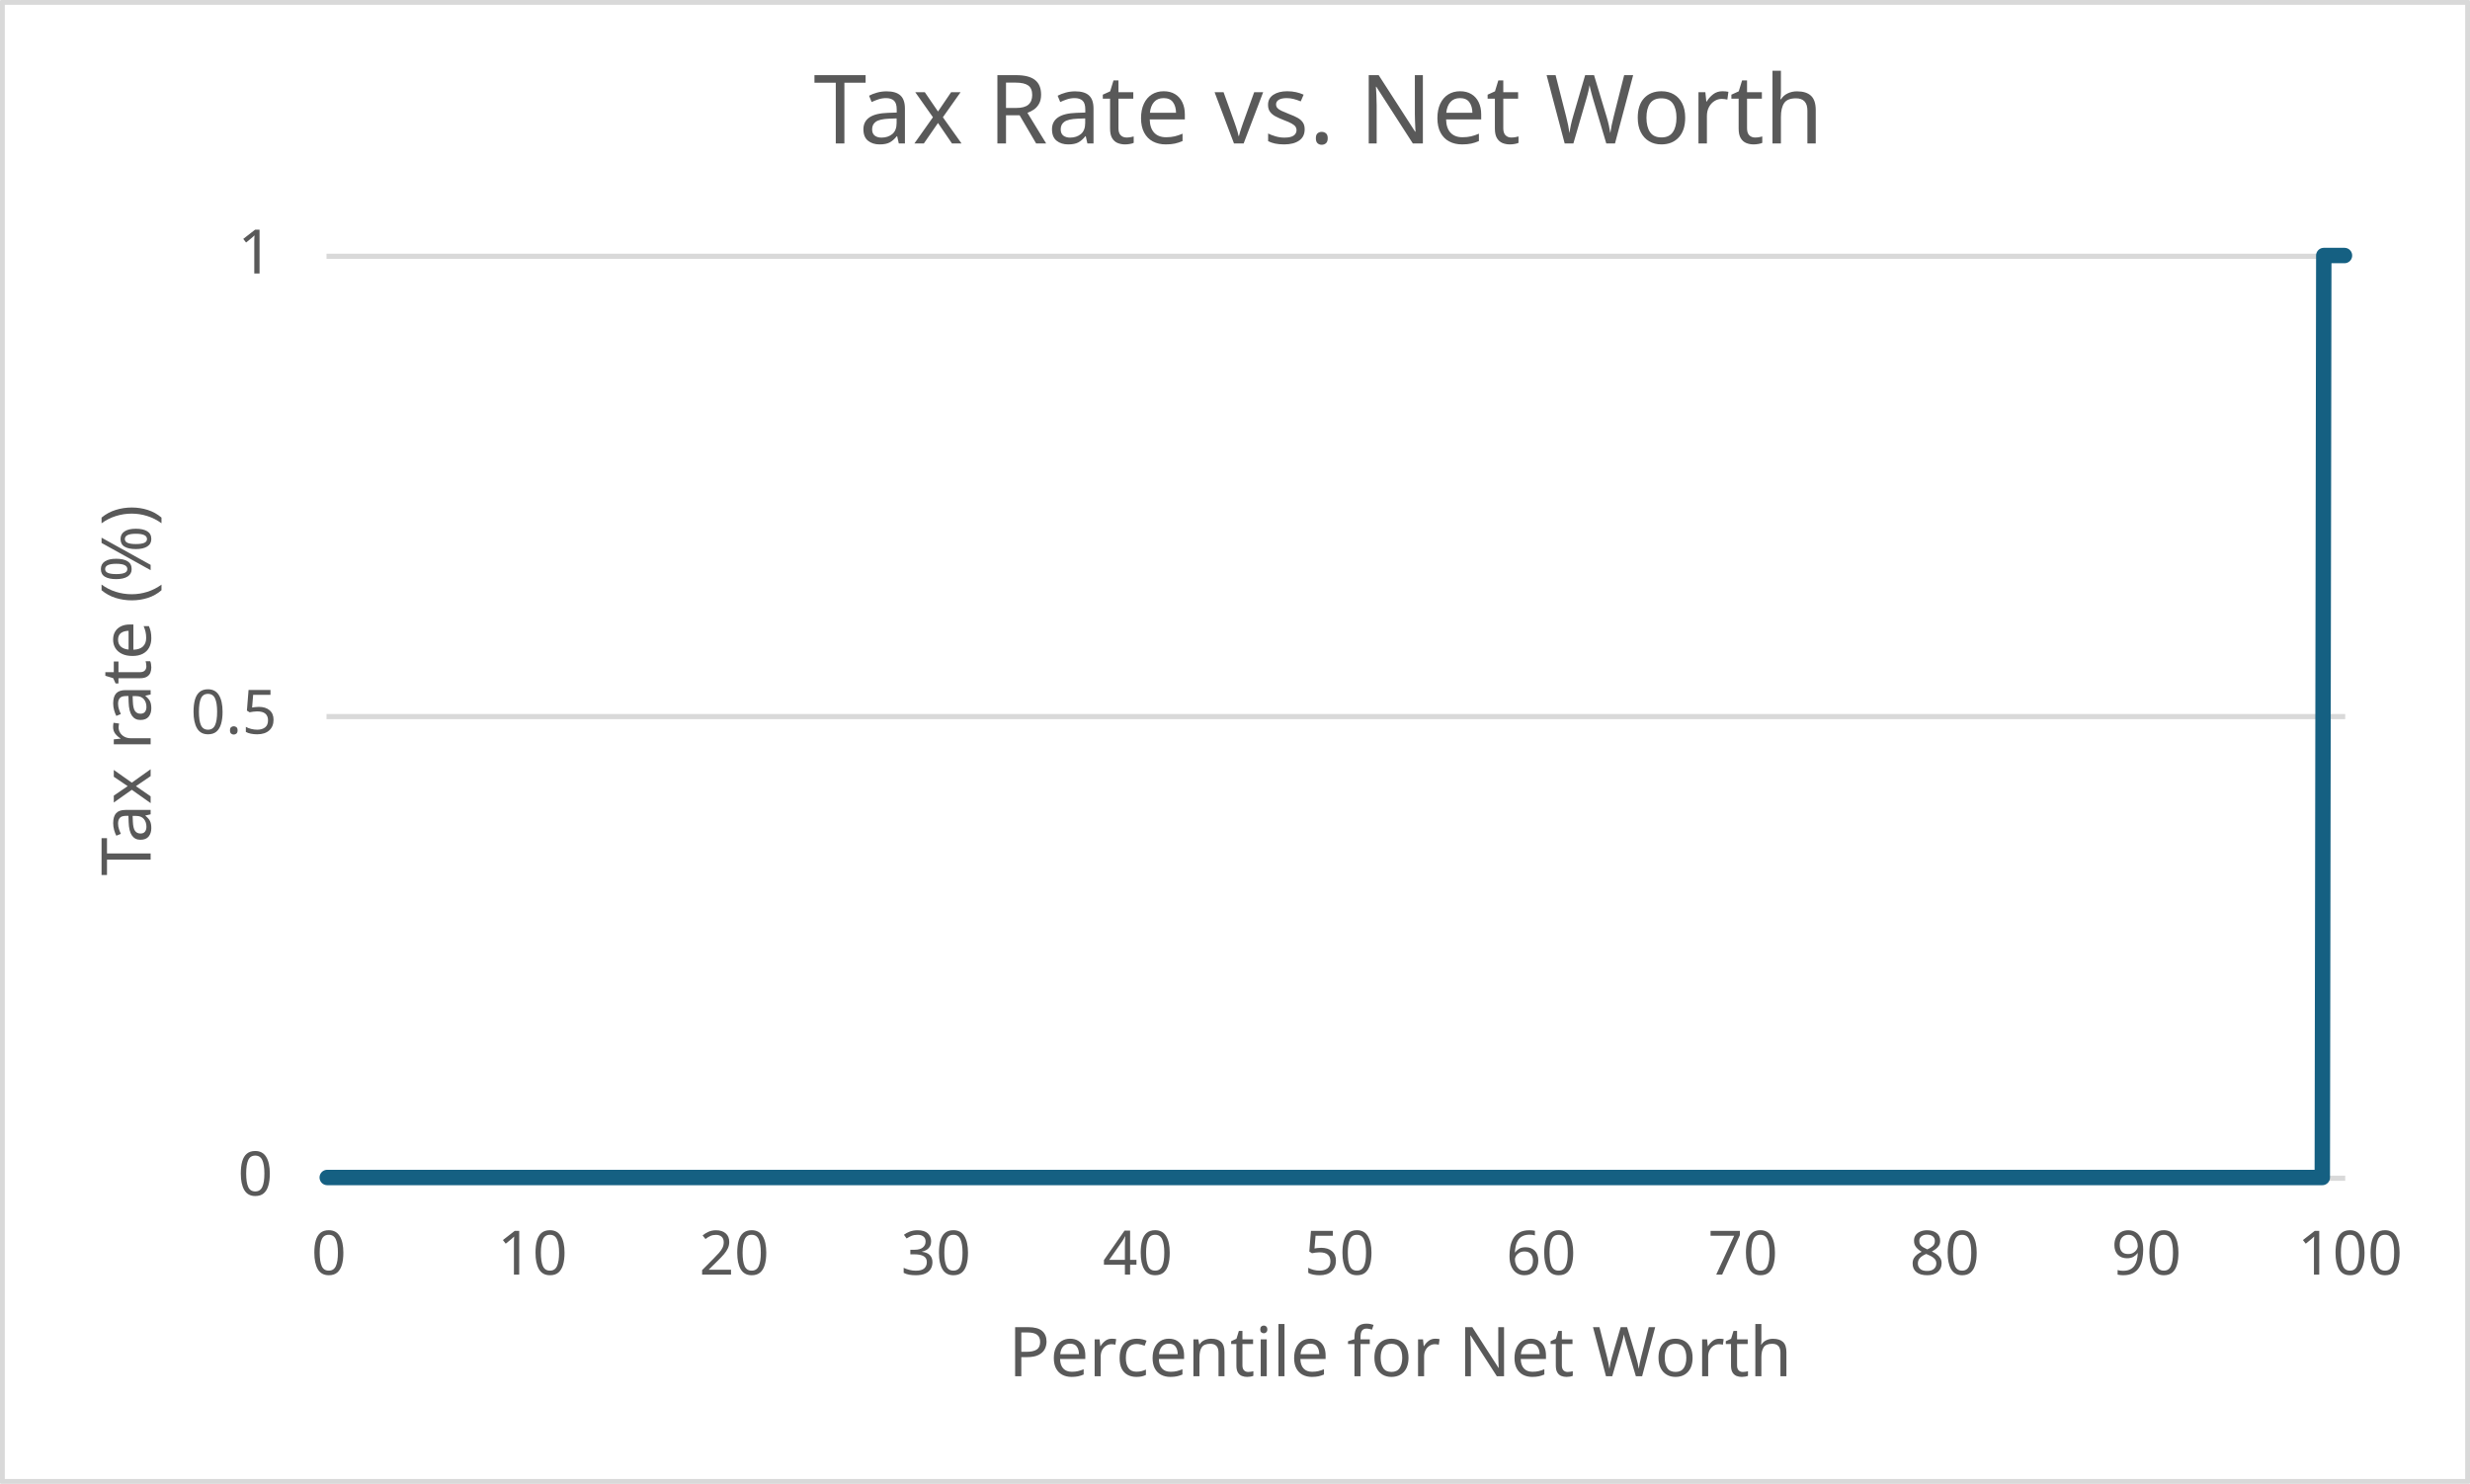
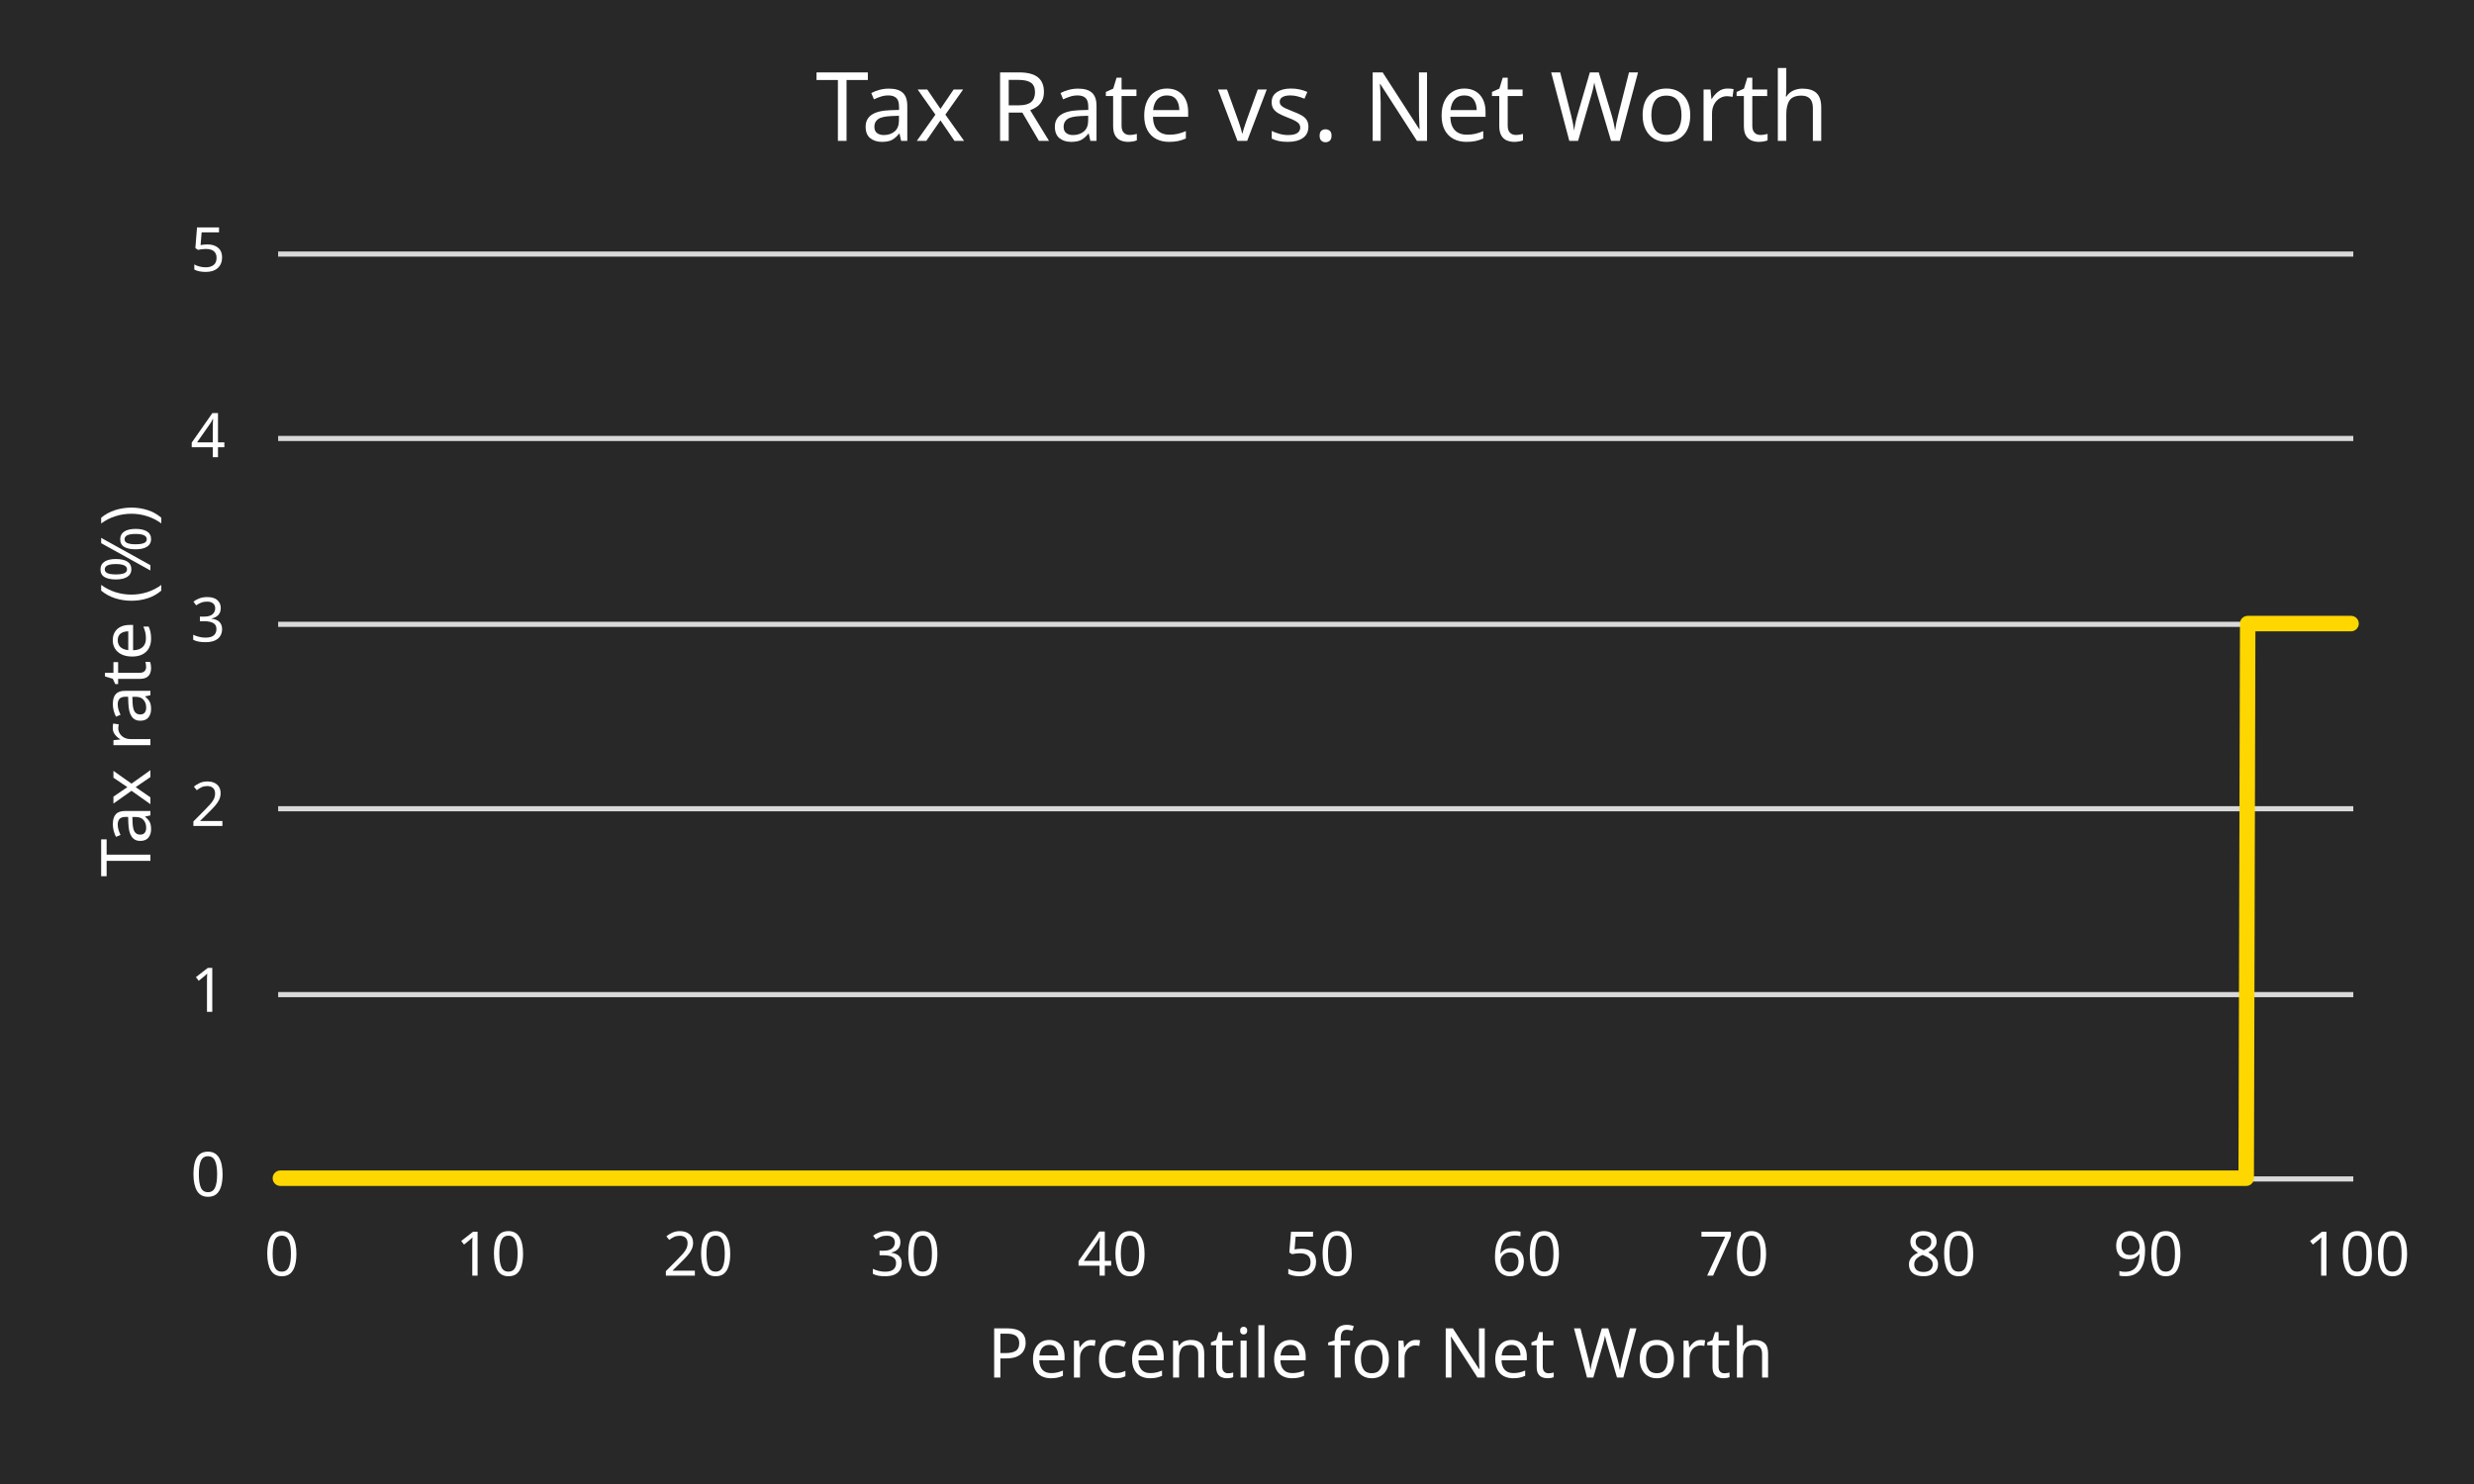
- <svg xmlns="http://www.w3.org/2000/svg" width="1653" height="993" xml:space="preserve" overflow="hidden">
+ <svg xmlns="http://www.w3.org/2000/svg" width="1650" height="990" xml:space="preserve" overflow="hidden">
  <defs>
    <clipPath id="clip0">
-       <rect x="3009" y="743" width="1653" height="993" />
+       <rect x="617" y="174" width="1650" height="990" />
    </clipPath>
  </defs>
-   <g clip-path="url(#clip0)" transform="translate(-3009 -743)">
-     <rect x="3010" y="744" width="1650" height="990" fill="#FFFFFF" />
+   <g clip-path="url(#clip0)" transform="translate(-617 -174)">
+     <rect x="617" y="174" width="1650" height="990" fill="#282828" />
    <g>
-       <path d="M3227.5 1222.54 4578.5 1222.54M3227.5 914.5 4578.5 914.5" stroke="#D9D9D9" stroke-width="3.438" stroke-linejoin="round" stroke-miterlimit="10" fill="none" />
+       <path d="M802.5 837.528 2186.5 837.528M802.5 713.524 2186.5 713.524M802.5 590.52 2186.5 590.52M802.5 466.516 2186.5 466.516M802.5 343.5 2186.5 343.5" stroke="#D9D9D9" stroke-width="3.438" stroke-linejoin="round" stroke-miterlimit="10" fill="none" />
    </g>
    <g>
-       <path d="M3227.5 1531.5 4578.5 1531.5" stroke="#D9D9D9" stroke-width="3.438" stroke-linejoin="round" stroke-miterlimit="10" fill="none" fill-rule="evenodd" />
+       <path d="M802.5 960.5 2186.5 960.5" stroke="#D9D9D9" stroke-width="3.438" stroke-linejoin="round" stroke-miterlimit="10" fill="none" fill-rule="evenodd" />
    </g>
    <g>
-       <path d="M3228 1531 3229.11 1531 3230.11 1531 3232.11 1531 3233.11 1531 3234.11 1531 3236.11 1531 3237.11 1531 3238.11 1531 3240.11 1531 3241.11 1531 3243.11 1531 3244.11 1531 3245.11 1531 3247.11 1531 3248.11 1531 3249.11 1531 3251.11 1531 3252.11 1531 3253.11 1531 3255.11 1531 3256.11 1531 3257.11 1531 3259.11 1531 3260.11 1531 3261.11 1531 3263.11 1531 3264.11 1531 3265.11 1531 3267.11 1531 3268.11 1531 3270.11 1531 3271.11 1531 3272.11 1531 3274.11 1531 3275.11 1531 3276.11 1531 3278.11 1531 3279.11 1531 3280.11 1531 3282.11 1531 3283.11 1531 3284.11 1531 3286.11 1531 3287.11 1531 3288.11 1531 3290.11 1531 3291.11 1531 3292.11 1531 3294.11 1531 3295.11 1531 3297.11 1531 3298.11 1531 3299.11 1531 3301.11 1531 3302.11 1531 3303.11 1531 3305.11 1531 3306.11 1531 3307.11 1531 3309.11 1531 3310.11 1531 3311.11 1531 3313.11 1531 3314.11 1531 3315.11 1531 3317.11 1531 3318.11 1531 3319.11 1531 3321.11 1531 3322.11 1531 3324.11 1531 3325.11 1531 3326.11 1531 3328.11 1531 3329.11 1531 3330.11 1531 3332.11 1531 3333.11 1531 3334.11 1531 3336.11 1531 3337.11 1531 3338.11 1531 3340.11 1531 3341.11 1531 3342.11 1531 3344.11 1531 3345.11 1531 3346.11 1531 3348.11 1531 3349.11 1531 3351.11 1531 3352.11 1531 3353.11 1531 3355.11 1531 3356.11 1531 3357.11 1531 3359.11 1531 3360.11 1531 3361.11 1531 3363.11 1531 3364.11 1531 3365.11 1531 3367.11 1531 3368.11 1531 3369.11 1531 3371.11 1531 3372.11 1531 3373.11 1531 3375.11 1531 3376.11 1531 3378.11 1531 3379.11 1531 3380.11 1531 3382.11 1531 3383.11 1531 3384.11 1531 3386.11 1531 3387.11 1531 3388.11 1531 3390.11 1531 3391.11 1531 3392.11 1531 3394.11 1531 3395.11 1531 3396.11 1531 3398.11 1531 3399.11 1531 3400.11 1531 3402.11 1531 3403.11 1531 3405.11 1531 3406.11 1531 3407.11 1531 3409.11 1531 3410.11 1531 3411.11 1531 3413.11 1531 3414.11 1531 3415.11 1531 3417.11 1531 3418.11 1531 3419.11 1531 3421.11 1531 3422.11 1531 3423.11 1531 3425.11 1531 3426.11 1531 3427.11 1531 3429.11 1531 3430.11 1531 3432.11 1531 3433.11 1531 3434.11 1531 3436.11 1531 3437.11 1531 3438.11 1531 3440.11 1531 3441.11 1531 3442.11 1531 3444.11 1531 3445.11 1531 3446.11 1531 3448.11 1531 3449.11 1531 3450.11 1531 3452.11 1531 3453.11 1531 3454.11 1531 3456.11 1531 3457.11 1531 3459.11 1531 3460.11 1531 3461.11 1531 3463.11 1531 3464.11 1531 3465.11 1531 3467.11 1531 3468.11 1531 3469.11 1531 3471.11 1531 3472.11 1531 3473.11 1531 3475.11 1531 3476.11 1531 3477.11 1531 3479.11 1531 3480.11 1531 3481.11 1531 3483.11 1531 3484.11 1531 3486.11 1531 3487.11 1531 3488.11 1531 3490.11 1531 3491.11 1531 3492.11 1531 3494.11 1531 3495.11 1531 3496.11 1531 3498.11 1531 3499.11 1531 3500.11 1531 3502.11 1531 3503.11 1531 3504.11 1531 3506.12 1531 3507.12 1531 3509.12 1531 3510.12 1531 3511.12 1531 3513.12 1531 3514.12 1531 3515.12 1531 3517.12 1531 3518.12 1531 3519.12 1531 3521.12 1531 3522.12 1531 3523.12 1531 3525.12 1531 3526.12 1531 3527.12 1531 3529.12 1531 3530.12 1531 3531.12 1531 3533.12 1531 3534.12 1531 3536.12 1531 3537.12 1531 3538.12 1531 3540.12 1531 3541.12 1531 3542.12 1531 3544.12 1531 3545.12 1531 3546.12 1531 3548.12 1531 3549.12 1531 3550.12 1531 3552.12 1531 3553.12 1531 3554.12 1531 3556.12 1531 3557.12 1531 3558.12 1531 3560.12 1531 3561.12 1531 3563.12 1531 3564.12 1531 3565.12 1531 3567.12 1531 3568.12 1531 3569.12 1531 3571.12 1531 3572.12 1531 3573.12 1531 3575.12 1531 3576.12 1531 3577.12 1531 3579.12 1531 3580.12 1531 3581.12 1531 3583.12 1531 3584.12 1531 3585.12 1531 3587.12 1531 3588.12 1531 3590.12 1531 3591.12 1531 3592.12 1531 3594.12 1531 3595.12 1531 3596.12 1531 3598.12 1531 3599.12 1531 3600.12 1531 3602.12 1531 3603.12 1531 3604.12 1531 3606.12 1531 3607.12 1531 3608.12 1531 3610.12 1531 3611.12 1531 3612.12 1531 3614.12 1531 3615.12 1531 3617.12 1531 3618.12 1531 3619.12 1531 3621.12 1531 3622.12 1531 3623.12 1531 3625.12 1531 3626.12 1531 3627.12 1531 3629.12 1531 3630.12 1531 3631.12 1531 3633.12 1531 3634.12 1531 3635.12 1531 3637.12 1531 3638.12 1531 3639.12 1531 3641.12 1531 3642.12 1531 3644.12 1531 3645.12 1531 3646.12 1531 3648.12 1531 3649.12 1531 3650.12 1531 3652.12 1531 3653.12 1531 3654.12 1531 3656.12 1531 3657.12 1531 3658.12 1531 3660.12 1531 3661.12 1531 3662.12 1531 3664.12 1531 3665.12 1531 3666.12 1531 3668.12 1531 3669.12 1531 3671.12 1531 3672.12 1531 3673.12 1531 3675.12 1531 3676.12 1531 3677.12 1531 3679.12 1531 3680.12 1531 3681.12 1531 3683.12 1531 3684.12 1531 3685.12 1531 3687.12 1531 3688.12 1531 3689.12 1531 3691.12 1531 3692.12 1531 3693.12 1531 3695.12 1531 3696.12 1531 3698.12 1531 3699.12 1531 3700.12 1531 3702.12 1531 3703.12 1531 3704.12 1531 3706.12 1531 3707.12 1531 3708.12 1531 3710.12 1531 3711.12 1531 3712.12 1531 3714.12 1531 3715.12 1531 3716.12 1531 3718.12 1531 3719.12 1531 3720.12 1531 3722.12 1531 3723.12 1531 3725.12 1531 3726.12 1531 3727.12 1531 3729.12 1531 3730.12 1531 3731.12 1531 3733.12 1531 3734.12 1531 3735.12 1531 3737.12 1531 3738.12 1531 3739.12 1531 3741.12 1531 3742.12 1531 3743.12 1531 3745.12 1531 3746.12 1531 3747.12 1531 3749.12 1531 3750.12 1531 3752.12 1531 3753.12 1531 3754.12 1531 3756.12 1531 3757.12 1531 3758.12 1531 3760.12 1531 3761.12 1531 3762.12 1531 3764.12 1531 3765.12 1531 3766.12 1531 3768.12 1531 3769.12 1531 3770.12 1531 3772.12 1531 3773.12 1531 3774.12 1531 3776.12 1531 3777.12 1531 3779.12 1531 3780.12 1531 3781.12 1531 3783.12 1531 3784.12 1531 3785.12 1531 3787.12 1531 3788.12 1531 3789.12 1531 3791.12 1531 3792.12 1531 3793.12 1531 3795.12 1531 3796.12 1531 3797.12 1531 3799.12 1531 3800.12 1531 3801.12 1531 3803.12 1531 3804.12 1531 3806.12 1531 3807.12 1531 3808.12 1531 3810.12 1531 3811.12 1531 3812.12 1531 3814.13 1531 3815.13 1531 3816.13 1531 3818.13 1531 3819.13 1531 3820.13 1531 3822.13 1531 3823.13 1531 3824.13 1531 3826.13 1531 3827.13 1531 3828.13 1531 3830.13 1531 3831.13 1531 3833.13 1531 3834.13 1531 3835.13 1531 3837.13 1531 3838.13 1531 3839.13 1531 3841.13 1531 3842.13 1531 3843.13 1531 3845.13 1531 3846.13 1531 3847.13 1531 3849.13 1531 3850.13 1531 3851.13 1531 3853.13 1531 3854.13 1531 3855.13 1531 3857.13 1531 3858.13 1531 3860.13 1531 3861.13 1531 3862.13 1531 3864.13 1531 3865.13 1531 3866.13 1531 3868.13 1531 3869.13 1531 3870.13 1531 3872.13 1531 3873.13 1531 3874.13 1531 3876.13 1531 3877.13 1531 3878.13 1531 3880.13 1531 3881.13 1531 3882.13 1531 3884.13 1531 3885.13 1531 3887.13 1531 3888.13 1531 3889.13 1531 3891.13 1531 3892.13 1531 3893.13 1531 3895.13 1531 3896.13 1531 3897.13 1531 3899.13 1531 3900.13 1531 3901.13 1531 3903.13 1531 3904.13 1531 3905.13 1531 3907.13 1531 3908.13 1531 3909.13 1531 3911.13 1531 3912.13 1531 3914.13 1531 3915.13 1531 3916.13 1531 3918.13 1531 3919.13 1531 3920.13 1531 3922.13 1531 3923.13 1531 3924.13 1531 3926.13 1531 3927.13 1531 3928.13 1531 3930.13 1531 3931.13 1531 3932.13 1531 3934.13 1531 3935.13 1531 3936.13 1531 3938.13 1531 3939.13 1531 3941.13 1531 3942.13 1531 3943.13 1531 3945.13 1531 3946.13 1531 3947.13 1531 3949.13 1531 3950.13 1531 3951.13 1531 3953.13 1531 3954.13 1531 3955.13 1531 3957.13 1531 3958.13 1531 3959.13 1531 3961.13 1531 3962.13 1531 3963.13 1531 3965.13 1531 3966.13 1531 3968.13 1531 3969.13 1531 3970.13 1531 3972.13 1531 3973.13 1531 3974.13 1531 3976.13 1531 3977.13 1531 3978.13 1531 3980.13 1531 3981.13 1531 3982.13 1531 3984.13 1531 3985.13 1531 3986.13 1531 3988.13 1531 3989.13 1531 3990.13 1531 3992.13 1531 3993.13 1531 3995.13 1531 3996.13 1531 3997.13 1531 3999.13 1531 4000.13 1531 4001.13 1531 4003.13 1531 4004.13 1531 4005.13 1531 4007.13 1531 4008.13 1531 4009.13 1531 4011.13 1531 4012.13 1531 4013.13 1531 4015.13 1531 4016.13 1531 4017.13 1531 4019.13 1531 4020.13 1531 4022.13 1531 4023.13 1531 4024.13 1531 4026.13 1531 4027.13 1531 4028.13 1531 4030.13 1531 4031.13 1531 4032.13 1531 4034.13 1531 4035.13 1531 4036.13 1531 4038.13 1531 4039.13 1531 4040.13 1531 4042.13 1531 4043.13 1531 4044.13 1531 4046.13 1531 4047.13 1531 4049.13 1531 4050.13 1531 4051.13 1531 4053.13 1531 4054.13 1531 4055.13 1531 4057.13 1531 4058.13 1531 4059.13 1531 4061.13 1531 4062.13 1531 4063.13 1531 4065.13 1531 4066.13 1531 4067.13 1531 4069.13 1531 4070.13 1531 4071.13 1531 4073.13 1531 4074.13 1531 4076.13 1531 4077.13 1531 4078.13 1531 4080.13 1531 4081.13 1531 4082.13 1531 4084.13 1531 4085.13 1531 4086.13 1531 4088.13 1531 4089.13 1531 4090.13 1531 4092.13 1531 4093.13 1531 4094.13 1531 4096.13 1531 4097.13 1531 4098.13 1531 4100.13 1531 4101.13 1531 4103.13 1531 4104.13 1531 4105.13 1531 4107.13 1531 4108.13 1531 4109.13 1531 4111.13 1531 4112.13 1531 4113.13 1531 4115.14 1531 4116.14 1531 4117.14 1531 4119.14 1531 4120.14 1531 4121.14 1531 4123.14 1531 4124.14 1531 4125.14 1531 4127.14 1531 4128.14 1531 4130.14 1531 4131.14 1531 4132.14 1531 4134.14 1531 4135.14 1531 4136.14 1531 4138.14 1531 4139.14 1531 4140.14 1531 4142.14 1531 4143.14 1531 4144.14 1531 4146.14 1531 4147.14 1531 4148.14 1531 4150.14 1531 4151.14 1531 4152.14 1531 4154.14 1531 4155.14 1531 4157.14 1531 4158.14 1531 4159.14 1531 4161.14 1531 4162.14 1531 4163.14 1531 4165.14 1531 4166.14 1531 4167.14 1531 4169.14 1531 4170.14 1531 4171.14 1531 4173.14 1531 4174.14 1531 4175.14 1531 4177.14 1531 4178.14 1531 4179.14 1531 4181.14 1531 4182.14 1531 4184.14 1531 4185.14 1531 4186.14 1531 4188.14 1531 4189.14 1531 4190.14 1531 4192.14 1531 4193.14 1531 4194.14 1531 4196.14 1531 4197.14 1531 4198.14 1531 4200.14 1531 4201.14 1531 4202.14 1531 4204.14 1531 4205.14 1531 4206.14 1531 4208.14 1531 4209.14 1531 4211.14 1531 4212.14 1531 4213.14 1531 4215.14 1531 4216.14 1531 4217.14 1531 4219.14 1531 4220.14 1531 4221.14 1531 4223.14 1531 4224.14 1531 4225.14 1531 4227.14 1531 4228.14 1531 4229.14 1531 4231.14 1531 4232.14 1531 4233.14 1531 4235.14 1531 4236.14 1531 4238.14 1531 4239.14 1531 4240.14 1531 4242.14 1531 4243.14 1531 4244.14 1531 4246.14 1531 4247.14 1531 4248.14 1531 4250.14 1531 4251.14 1531 4252.14 1531 4254.14 1531 4255.14 1531 4256.14 1531 4258.14 1531 4259.14 1531 4260.14 1531 4262.14 1531 4263.14 1531 4265.14 1531 4266.14 1531 4267.14 1531 4269.14 1531 4270.14 1531 4271.14 1531 4273.14 1531 4274.14 1531 4275.14 1531 4277.14 1531 4278.14 1531 4279.14 1531 4281.14 1531 4282.14 1531 4283.14 1531 4285.14 1531 4286.14 1531 4287.14 1531 4289.14 1531 4290.14 1531 4292.14 1531 4293.14 1531 4294.14 1531 4296.14 1531 4297.14 1531 4298.14 1531 4300.14 1531 4301.14 1531 4302.14 1531 4304.14 1531 4305.14 1531 4306.14 1531 4308.14 1531 4309.14 1531 4310.14 1531 4312.14 1531 4313.14 1531 4314.14 1531 4316.14 1531 4317.14 1531 4319.14 1531 4320.14 1531 4321.14 1531 4323.14 1531 4324.14 1531 4325.14 1531 4327.14 1531 4328.14 1531 4329.14 1531 4331.14 1531 4332.14 1531 4333.14 1531 4335.14 1531 4336.14 1531 4337.14 1531 4339.14 1531 4340.14 1531 4341.14 1531 4343.14 1531 4344.14 1531 4346.14 1531 4347.14 1531 4348.14 1531 4350.14 1531 4351.14 1531 4352.14 1531 4354.14 1531 4355.14 1531 4356.14 1531 4358.14 1531 4359.14 1531 4360.14 1531 4362.14 1531 4363.14 1531 4364.14 1531 4366.14 1531 4367.14 1531 4368.14 1531 4370.14 1531 4371.14 1531 4373.14 1531 4374.14 1531 4375.14 1531 4377.14 1531 4378.14 1531 4379.14 1531 4381.14 1531 4382.14 1531 4383.14 1531 4385.14 1531 4386.14 1531 4387.14 1531 4389.14 1531 4390.14 1531 4391.14 1531 4393.14 1531 4394.14 1531 4395.14 1531 4397.14 1531 4398.14 1531 4400.14 1531 4401.14 1531 4402.14 1531 4404.14 1531 4405.14 1531 4406.14 1531 4408.14 1531 4409.14 1531 4410.14 1531 4412.14 1531 4413.15 1531 4414.15 1531 4416.15 1531 4417.15 1531 4418.15 1531 4420.15 1531 4421.15 1531 4422.15 1531 4424.15 1531 4425.15 1531 4427.15 1531 4428.15 1531 4429.15 1531 4431.15 1531 4432.15 1531 4433.15 1531 4435.15 1531 4436.15 1531 4437.15 1531 4439.15 1531 4440.15 1531 4441.15 1531 4443.15 1531 4444.15 1531 4445.15 1531 4447.15 1531 4448.15 1531 4449.15 1531 4451.15 1531 4452.15 1531 4454.15 1531 4455.15 1531 4456.15 1531 4458.15 1531 4459.15 1531 4460.15 1531 4462.15 1531 4463.15 1531 4464.15 1531 4466.15 1531 4467.15 1531 4468.15 1531 4470.15 1531 4471.15 1531 4472.15 1531 4474.15 1531 4475.15 1531 4476.15 1531 4478.15 1531 4479.15 1531 4481.15 1531 4482.15 1531 4483.15 1531 4485.15 1531 4486.15 1531 4487.15 1531 4489.15 1531 4490.15 1531 4491.15 1531 4493.15 1531 4494.15 1531 4495.15 1531 4497.15 1531 4498.15 1531 4499.15 1531 4501.15 1531 4502.15 1531 4503.15 1531 4505.15 1531 4506.15 1531 4508.15 1531 4509.15 1531 4510.15 1531 4512.15 1531 4513.15 1531 4514.15 1531 4516.15 1531 4517.15 1531 4518.15 1531 4520.15 1531 4521.15 1531 4522.15 1531 4524.15 1531 4525.15 1531 4526.15 1531 4528.15 1531 4529.15 1531 4530.15 1531 4532.15 1531 4533.15 1531 4535.15 1531 4536.15 1531 4537.15 1531 4539.15 1531 4540.15 1531 4541.15 1531 4543.15 1531 4544.15 1531 4545.15 1531 4547.15 1531 4548.15 1531 4549.15 1531 4551.15 1531 4552.15 1531 4553.15 1531 4555.15 1531 4556.15 1531 4557.15 1531 4559.15 1531 4560.15 1531 4562.15 1531 4563.15 1531 4564.15 914 4566.15 914 4567.15 914 4568.15 914 4570.15 914 4571.15 914 4572.15 914 4574.15 914 4575.15 914 4576.15 914 4578 914" stroke="#156082" stroke-width="10.312" stroke-linecap="round" stroke-linejoin="round" stroke-miterlimit="10" fill="none" />
+       <path d="M804 960 805.026 960 806.026 960 808.027 960 809.027 960 811.027 960 812.027 960 813.027 960 815.027 960 816.027 960 817.027 960 819.027 960 820.027 960 822.027 960 823.027 960 824.027 960 826.027 960 827.027 960 829.027 960 830.027 960 831.027 960 833.027 960 834.027 960 835.027 960 837.027 960 838.028 960 840.028 960 841.028 960 842.028 960 844.028 960 845.028 960 846.028 960 848.028 960 849.028 960 851.028 960 852.028 960 853.028 960 855.028 960 856.028 960 858.028 960 859.028 960 860.028 960 862.028 960 863.028 960 864.028 960 866.028 960 867.028 960 869.029 960 870.029 960 871.029 960 873.029 960 874.029 960 876.029 960 877.029 960 878.029 960 880.029 960 881.029 960 882.029 960 884.029 960 885.029 960 887.029 960 888.029 960 889.029 960 891.029 960 892.029 960 893.029 960 895.029 960 896.029 960 898.029 960 899.03 960 900.03 960 902.03 960 903.03 960 905.03 960 906.03 960 907.03 960 909.03 960 910.03 960 911.03 960 913.03 960 914.03 960 916.03 960 917.03 960 918.03 960 920.03 960 921.03 960 922.03 960 924.03 960 925.03 960 927.03 960 928.03 960 929.031 960 931.031 960 932.031 960 934.031 960 935.031 960 936.031 960 938.031 960 939.031 960 940.031 960 942.031 960 943.031 960 945.031 960 946.031 960 947.031 960 949.031 960 950.031 960 951.031 960 953.031 960 954.031 960 956.031 960 957.031 960 958.031 960 960.031 960 961.032 960 963.032 960 964.032 960 965.032 960 967.032 960 968.032 960 969.032 960 971.032 960 972.032 960 974.032 960 975.032 960 976.032 960 978.032 960 979.032 960 981.032 960 982.032 960 983.032 960 985.032 960 986.032 960 987.032 960 989.032 960 990.032 960 992.033 960 993.033 960 994.033 960 996.033 960 997.033 960 998.033 960 1000.03 960 1001.03 960 1003.03 960 1004.03 960 1005.03 960 1007.03 960 1008.03 960 1010.03 960 1011.03 960 1012.03 960 1014.03 960 1015.03 960 1016.03 960 1018.03 960 1019.03 960 1021.03 960 1022.03 960 1023.03 960 1025.03 960 1026.03 960 1027.03 960 1029.03 960 1030.03 960 1032.03 960 1033.03 960 1034.03 960 1036.03 960 1037.03 960 1039.03 960 1040.03 960 1041.03 960 1043.03 960 1044.03 960 1045.03 960 1047.03 960 1048.03 960 1050.03 960 1051.03 960 1052.03 960 1054.03 960 1055.03 960 1057.03 960 1058.03 960 1059.03 960 1061.03 960 1062.03 960 1063.03 960 1065.03 960 1066.04 960 1068.04 960 1069.04 960 1070.04 960 1072.04 960 1073.04 960 1074.04 960 1076.04 960 1077.04 960 1079.04 960 1080.04 960 1081.04 960 1083.04 960 1084.04 960 1086.04 960 1087.04 960 1088.04 960 1090.04 960 1091.04 960 1092.04 960 1094.04 960 1095.04 960 1097.04 960 1098.04 960 1099.04 960 1101.04 960 1102.04 960 1103.04 960 1105.04 960 1106.04 960 1108.04 960 1109.04 960 1110.04 960 1112.04 960 1113.04 960 1115.04 960 1116.04 960 1117.04 960 1119.04 960 1120.04 960 1121.04 960 1123.04 960 1124.04 960 1126.04 960 1127.04 960 1128.04 960 1130.04 960 1131.04 960 1132.04 960 1134.04 960 1135.04 960 1137.04 960 1138.04 960 1139.04 960 1141.04 960 1142.04 960 1144.04 960 1145.04 960 1146.04 960 1148.04 960 1149.04 960 1150.04 960 1152.04 960 1153.04 960 1155.04 960 1156.04 960 1157.04 960 1159.04 960 1160.04 960 1162.04 960 1163.04 960 1164.04 960 1166.04 960 1167.04 960 1168.04 960 1170.04 960 1171.04 960 1173.04 960 1174.04 960 1175.04 960 1177.04 960 1178.04 960 1179.04 960 1181.04 960 1182.04 960 1184.04 960 1185.04 960 1186.04 960 1188.04 960 1189.04 960 1191.04 960 1192.04 960 1193.04 960 1195.04 960 1196.04 960 1197.04 960 1199.04 960 1200.04 960 1202.04 960 1203.04 960 1204.04 960 1206.04 960 1207.04 960 1208.04 960 1210.04 960 1211.04 960 1213.04 960 1214.04 960 1215.04 960 1217.04 960 1218.04 960 1220.04 960 1221.04 960 1222.04 960 1224.04 960 1225.04 960 1226.04 960 1228.04 960 1229.04 960 1231.04 960 1232.04 960 1233.04 960 1235.04 960 1236.04 960 1237.04 960 1239.04 960 1240.04 960 1242.04 960 1243.04 960 1244.04 960 1246.04 960 1247.04 960 1249.04 960 1250.04 960 1251.04 960 1253.04 960 1254.04 960 1255.04 960 1257.04 960 1258.04 960 1260.04 960 1261.04 960 1262.04 960 1264.04 960 1265.04 960 1267.04 960 1268.04 960 1269.04 960 1271.04 960 1272.04 960 1273.04 960 1275.04 960 1276.04 960 1278.04 960 1279.04 960 1280.04 960 1282.04 960 1283.04 960 1284.04 960 1286.04 960 1287.04 960 1289.04 960 1290.04 960 1291.04 960 1293.04 960 1294.04 960 1296.04 960 1297.04 960 1298.04 960 1300.04 960 1301.04 960 1302.04 960 1304.04 960 1305.04 960 1307.04 960 1308.04 960 1309.04 960 1311.04 960 1312.04 960 1313.04 960 1315.04 960 1316.04 960 1318.04 960 1319.04 960 1320.04 960 1322.04 960 1323.04 960 1325.04 960 1326.04 960 1327.04 960 1329.04 960 1330.04 960 1331.04 960 1333.04 960 1334.04 960 1336.04 960 1337.04 960 1338.04 960 1340.04 960 1341.04 960 1343.04 960 1344.04 960 1345.04 960 1347.04 960 1348.04 960 1349.04 960 1351.04 960 1352.04 960 1354.04 960 1355.04 960 1356.04 960 1358.04 960 1359.04 960 1360.04 960 1362.04 960 1363.04 960 1365.04 960 1366.04 960 1367.04 960 1369.04 960 1370.04 960 1372.05 960 1373.05 960 1374.05 960 1376.05 960 1377.05 960 1378.05 960 1380.05 960 1381.05 960 1383.05 960 1384.05 960 1385.05 960 1387.05 960 1388.05 960 1389.05 960 1391.05 960 1392.05 960 1394.05 960 1395.05 960 1396.05 960 1398.05 960 1399.05 960 1401.05 960 1402.05 960 1403.05 960 1405.05 960 1406.05 960 1407.05 960 1409.05 960 1410.05 960 1412.05 960 1413.05 960 1414.05 960 1416.05 960 1417.05 960 1418.05 960 1420.05 960 1421.05 960 1423.05 960 1424.05 960 1425.05 960 1427.05 960 1428.05 960 1430.05 960 1431.05 960 1432.05 960 1434.05 960 1435.05 960 1436.05 960 1438.05 960 1439.05 960 1441.05 960 1442.05 960 1443.05 960 1445.05 960 1446.05 960 1448.05 960 1449.05 960 1450.05 960 1452.05 960 1453.05 960 1454.05 960 1456.05 960 1457.05 960 1459.05 960 1460.05 960 1461.05 960 1463.05 960 1464.05 960 1465.05 960 1467.05 960 1468.05 960 1470.05 960 1471.05 960 1472.05 960 1474.05 960 1475.05 960 1477.05 960 1478.05 960 1479.05 960 1481.05 960 1482.05 960 1483.05 960 1485.05 960 1486.05 960 1488.05 960 1489.05 960 1490.05 960 1492.05 960 1493.05 960 1494.05 960 1496.05 960 1497.05 960 1499.05 960 1500.05 960 1501.05 960 1503.05 960 1504.05 960 1506.05 960 1507.05 960 1508.05 960 1510.05 960 1511.05 960 1512.05 960 1514.05 960 1515.05 960 1517.05 960 1518.05 960 1519.05 960 1521.05 960 1522.05 960 1523.05 960 1525.05 960 1526.05 960 1528.05 960 1529.05 960 1530.05 960 1532.05 960 1533.05 960 1535.05 960 1536.05 960 1537.05 960 1539.05 960 1540.05 960 1541.05 960 1543.05 960 1544.05 960 1546.05 960 1547.05 960 1548.05 960 1550.05 960 1551.05 960 1553.05 960 1554.05 960 1555.05 960 1557.05 960 1558.05 960 1559.05 960 1561.05 960 1562.05 960 1564.05 960 1565.05 960 1566.05 960 1568.05 960 1569.05 960 1570.05 960 1572.05 960 1573.05 960 1575.05 960 1576.05 960 1577.05 960 1579.05 960 1580.05 960 1582.05 960 1583.05 960 1584.05 960 1586.05 960 1587.05 960 1588.05 960 1590.05 960 1591.05 960 1593.05 960 1594.05 960 1595.05 960 1597.05 960 1598.05 960 1599.05 960 1601.05 960 1602.05 960 1604.05 960 1605.05 960 1606.05 960 1608.05 960 1609.05 960 1611.05 960 1612.05 960 1613.05 960 1615.05 960 1616.05 960 1617.05 960 1619.05 960 1620.05 960 1622.05 960 1623.05 960 1624.05 960 1626.05 960 1627.05 960 1629.05 960 1630.05 960 1631.05 960 1633.05 960 1634.05 960 1635.05 960 1637.05 960 1638.05 960 1640.05 960 1641.05 960 1642.05 960 1644.05 960 1645.05 960 1646.05 960 1648.05 960 1649.05 960 1651.05 960 1652.05 960 1653.05 960 1655.05 960 1656.05 960 1658.05 960 1659.05 960 1660.05 960 1662.05 960 1663.05 960 1664.05 960 1666.05 960 1667.05 960 1669.05 960 1670.05 960 1671.05 960 1673.05 960 1674.05 960 1675.05 960 1677.06 960 1678.06 960 1680.06 960 1681.06 960 1682.06 960 1684.06 960 1685.06 960 1687.06 960 1688.06 960 1689.06 960 1691.06 960 1692.06 960 1693.06 960 1695.06 960 1696.06 960 1698.06 960 1699.06 960 1700.06 960 1702.06 960 1703.06 960 1704.06 960 1706.06 960 1707.06 960 1709.06 960 1710.06 960 1711.06 960 1713.06 960 1714.06 960 1716.06 960 1717.06 960 1718.06 960 1720.06 960 1721.06 960 1722.06 960 1724.06 960 1725.06 960 1727.06 960 1728.06 960 1729.06 960 1731.06 960 1732.06 960 1734.06 960 1735.06 960 1736.06 960 1738.06 960 1739.06 960 1740.06 960 1742.06 960 1743.06 960 1745.06 960 1746.06 960 1747.06 960 1749.06 960 1750.06 960 1751.06 960 1753.06 960 1754.06 960 1756.06 960 1757.06 960 1758.06 960 1760.06 960 1761.06 960 1763.06 960 1764.06 960 1765.06 960 1767.06 960 1768.06 960 1769.06 960 1771.06 960 1772.06 960 1774.06 960 1775.06 960 1776.06 960 1778.06 960 1779.06 960 1780.06 960 1782.06 960 1783.06 960 1785.06 960 1786.06 960 1787.06 960 1789.06 960 1790.06 960 1792.06 960 1793.06 960 1794.06 960 1796.06 960 1797.06 960 1798.06 960 1800.06 960 1801.06 960 1803.06 960 1804.06 960 1805.06 960 1807.06 960 1808.06 960 1809.06 960 1811.06 960 1812.06 960 1814.06 960 1815.06 960 1816.06 960 1818.06 960 1819.06 960 1821.06 960 1822.06 960 1823.06 960 1825.06 960 1826.06 960 1827.06 960 1829.06 960 1830.06 960 1832.06 960 1833.06 960 1834.06 960 1836.06 960 1837.06 960 1839.06 960 1840.06 960 1841.06 960 1843.06 960 1844.06 960 1845.06 960 1847.06 960 1848.06 960 1850.06 960 1851.06 960 1852.06 960 1854.06 960 1855.06 960 1856.06 960 1858.06 960 1859.06 960 1861.06 960 1862.06 960 1863.06 960 1865.06 960 1866.06 960 1868.06 960 1869.06 960 1870.06 960 1872.06 960 1873.06 960 1874.06 960 1876.06 960 1877.06 960 1879.06 960 1880.06 960 1881.06 960 1883.06 960 1884.06 960 1885.06 960 1887.06 960 1888.06 960 1890.06 960 1891.06 960 1892.06 960 1894.06 960 1895.06 960 1897.06 960 1898.06 960 1899.06 960 1901.06 960 1902.06 960 1903.06 960 1905.06 960 1906.06 960 1908.06 960 1909.06 960 1910.06 960 1912.06 960 1913.06 960 1915.06 960 1916.06 960 1917.06 960 1919.06 960 1920.06 960 1921.06 960 1923.06 960 1924.06 960 1926.06 960 1927.06 960 1928.06 960 1930.06 960 1931.06 960 1932.06 960 1934.06 960 1935.06 960 1937.06 960 1938.06 960 1939.06 960 1941.06 960 1942.06 960 1944.06 960 1945.06 960 1946.06 960 1948.06 960 1949.06 960 1950.06 960 1952.06 960 1953.06 960 1955.06 960 1956.06 960 1957.06 960 1959.06 960 1960.06 960 1961.06 960 1963.06 960 1964.06 960 1966.06 960 1967.06 960 1968.06 960 1970.06 960 1971.06 960 1973.06 960 1974.06 960 1975.06 960 1977.06 960 1978.06 960 1979.06 960 1981.06 960 1982.06 960 1984.07 960 1985.07 960 1986.07 960 1988.07 960 1989.07 960 1990.07 960 1992.07 960 1993.07 960 1995.07 960 1996.07 960 1997.07 960 1999.07 960 2000.07 960 2002.07 960 2003.07 960 2004.07 960 2006.07 960 2007.07 960 2008.07 960 2010.07 960 2011.07 960 2013.07 960 2014.07 960 2015.07 960 2017.07 960 2018.07 960 2020.07 960 2021.07 960 2022.07 960 2024.07 960 2025.07 960 2026.07 960 2028.07 960 2029.07 960 2031.07 960 2032.07 960 2033.07 960 2035.07 960 2036.07 960 2037.07 960 2039.07 960 2040.07 960 2042.07 960 2043.07 960 2044.07 960 2046.07 960 2047.07 960 2049.07 960 2050.07 960 2051.07 960 2053.07 960 2054.07 960 2055.07 960 2057.07 960 2058.07 960 2060.07 960 2061.07 960 2062.07 960 2064.07 960 2065.07 960 2066.07 960 2068.07 960 2069.07 960 2071.07 960 2072.07 960 2073.07 960 2075.07 960 2076.07 960 2078.07 960 2079.07 960 2080.07 960 2082.07 960 2083.07 960 2084.07 960 2086.07 960 2087.07 960 2089.07 960 2090.07 960 2091.07 960 2093.07 960 2094.07 960 2095.07 960 2097.07 960 2098.07 960 2100.07 960 2101.07 960 2102.07 960 2104.07 960 2105.07 960 2107.07 960 2108.07 960 2109.07 960 2111.07 960 2112.07 960 2113.07 960 2115.07 960 2116.07 590 2118.07 590 2119.07 590 2120.07 590 2122.07 590 2123.07 590 2125.07 590 2126.07 590 2127.07 590 2129.07 590 2130.07 590 2131.07 590 2133.07 590 2134.07 590 2136.07 590 2137.07 590 2138.07 590 2140.07 590 2141.07 590 2142.07 590 2144.07 590 2145.07 590 2147.07 590 2148.07 590 2149.07 590 2151.07 590 2152.07 590 2154.07 590 2155.07 590 2156.07 590 2158.07 590 2159.07 590 2160.07 590 2162.07 590 2163.07 590 2165.07 590 2166.07 590 2167.07 590 2169.07 590 2170.07 590 2171.07 590 2173.07 590 2174.07 590 2176.07 590 2177.07 590 2178.07 590 2180.07 590 2181.07 590 2183.07 590 2184.07 590 2185 590" stroke="#FFD700" stroke-width="10.312" stroke-linecap="round" stroke-linejoin="round" stroke-miterlimit="10" fill="none" />
    </g>
    <g>
-       <text fill="#595959" font-family="Aptos Narrow,Aptos Narrow_MSFontService,sans-serif" font-weight="400" font-stretch="semi-condensed" font-size="41" transform="matrix(1 0 0 1 3168.14 1543)">0</text>
+       <text fill="#FFFFFF" font-family="Aptos Narrow,Aptos Narrow_MSFontService,sans-serif" font-weight="400" font-stretch="semi-condensed" font-size="41" transform="matrix(1 0 0 1 744.012 972)">0</text>
    </g>
    <g>
-       <text fill="#595959" font-family="Aptos Narrow,Aptos Narrow_MSFontService,sans-serif" font-weight="400" font-stretch="semi-condensed" font-size="41" transform="matrix(1 0 0 1 3136.51 1234)">0.5</text>
+       <text fill="#FFFFFF" font-family="Aptos Narrow,Aptos Narrow_MSFontService,sans-serif" font-weight="400" font-stretch="semi-condensed" font-size="41" transform="matrix(1 0 0 1 744.012 849)">1</text>
    </g>
    <g>
-       <text fill="#595959" font-family="Aptos Narrow,Aptos Narrow_MSFontService,sans-serif" font-weight="400" font-stretch="semi-condensed" font-size="41" transform="matrix(1 0 0 1 3168.14 926)">1</text>
+       <text fill="#FFFFFF" font-family="Aptos Narrow,Aptos Narrow_MSFontService,sans-serif" font-weight="400" font-stretch="semi-condensed" font-size="41" transform="matrix(1 0 0 1 744.012 725)">2</text>
    </g>
    <g>
-       <text fill="#595959" font-family="Aptos Narrow,Aptos Narrow_MSFontService,sans-serif" font-weight="400" font-stretch="semi-condensed" font-size="41" transform="matrix(1 0 0 1 3217.35 1596)">0</text>
+       <text fill="#FFFFFF" font-family="Aptos Narrow,Aptos Narrow_MSFontService,sans-serif" font-weight="400" font-stretch="semi-condensed" font-size="41" transform="matrix(1 0 0 1 744.012 602)">3</text>
    </g>
    <g>
-       <text fill="#595959" font-family="Aptos Narrow,Aptos Narrow_MSFontService,sans-serif" font-weight="400" font-stretch="semi-condensed" font-size="41" transform="matrix(1 0 0 1 3341.91 1596)">10</text>
+       <text fill="#FFFFFF" font-family="Aptos Narrow,Aptos Narrow_MSFontService,sans-serif" font-weight="400" font-stretch="semi-condensed" font-size="41" transform="matrix(1 0 0 1 744.012 479)">4</text>
    </g>
    <g>
-       <text fill="#595959" font-family="Aptos Narrow,Aptos Narrow_MSFontService,sans-serif" font-weight="400" font-stretch="semi-condensed" font-size="41" transform="matrix(1 0 0 1 3476.91 1596)">20</text>
+       <text fill="#FFFFFF" font-family="Aptos Narrow,Aptos Narrow_MSFontService,sans-serif" font-weight="400" font-stretch="semi-condensed" font-size="41" transform="matrix(1 0 0 1 744.012 355)">5</text>
    </g>
    <g>
-       <text fill="#595959" font-family="Aptos Narrow,Aptos Narrow_MSFontService,sans-serif" font-weight="400" font-stretch="semi-condensed" font-size="41" transform="matrix(1 0 0 1 3611.92 1596)">30</text>
+       <text fill="#FFFFFF" font-family="Aptos Narrow,Aptos Narrow_MSFontService,sans-serif" font-weight="400" font-stretch="semi-condensed" font-size="41" transform="matrix(1 0 0 1 793.237 1025)">0</text>
    </g>
    <g>
-       <text fill="#595959" font-family="Aptos Narrow,Aptos Narrow_MSFontService,sans-serif" font-weight="400" font-stretch="semi-condensed" font-size="41" transform="matrix(1 0 0 1 3746.93 1596)">40</text>
+       <text fill="#FFFFFF" font-family="Aptos Narrow,Aptos Narrow_MSFontService,sans-serif" font-weight="400" font-stretch="semi-condensed" font-size="41" transform="matrix(1 0 0 1 920.955 1025)">10</text>
    </g>
    <g>
-       <text fill="#595959" font-family="Aptos Narrow,Aptos Narrow_MSFontService,sans-serif" font-weight="400" font-stretch="semi-condensed" font-size="41" transform="matrix(1 0 0 1 3881.94 1596)">50</text>
+       <text fill="#FFFFFF" font-family="Aptos Narrow,Aptos Narrow_MSFontService,sans-serif" font-weight="400" font-stretch="semi-condensed" font-size="41" transform="matrix(1 0 0 1 1059.12 1025)">20</text>
    </g>
    <g>
-       <text fill="#595959" font-family="Aptos Narrow,Aptos Narrow_MSFontService,sans-serif" font-weight="400" font-stretch="semi-condensed" font-size="41" transform="matrix(1 0 0 1 4016.95 1596)">60</text>
+       <text fill="#FFFFFF" font-family="Aptos Narrow,Aptos Narrow_MSFontService,sans-serif" font-weight="400" font-stretch="semi-condensed" font-size="41" transform="matrix(1 0 0 1 1197.29 1025)">30</text>
    </g>
    <g>
-       <text fill="#595959" font-family="Aptos Narrow,Aptos Narrow_MSFontService,sans-serif" font-weight="400" font-stretch="semi-condensed" font-size="41" transform="matrix(1 0 0 1 4151.96 1596)">70</text>
+       <text fill="#FFFFFF" font-family="Aptos Narrow,Aptos Narrow_MSFontService,sans-serif" font-weight="400" font-stretch="semi-condensed" font-size="41" transform="matrix(1 0 0 1 1335.46 1025)">40</text>
    </g>
    <g>
-       <text fill="#595959" font-family="Aptos Narrow,Aptos Narrow_MSFontService,sans-serif" font-weight="400" font-stretch="semi-condensed" font-size="41" transform="matrix(1 0 0 1 4286.97 1596)">80</text>
+       <text fill="#FFFFFF" font-family="Aptos Narrow,Aptos Narrow_MSFontService,sans-serif" font-weight="400" font-stretch="semi-condensed" font-size="41" transform="matrix(1 0 0 1 1473.63 1025)">50</text>
    </g>
    <g>
-       <text fill="#595959" font-family="Aptos Narrow,Aptos Narrow_MSFontService,sans-serif" font-weight="400" font-stretch="semi-condensed" font-size="41" transform="matrix(1 0 0 1 4421.98 1596)">90</text>
+       <text fill="#FFFFFF" font-family="Aptos Narrow,Aptos Narrow_MSFontService,sans-serif" font-weight="400" font-stretch="semi-condensed" font-size="41" transform="matrix(1 0 0 1 1611.8 1025)">60</text>
    </g>
    <g>
-       <text fill="#595959" font-family="Aptos Narrow,Aptos Narrow_MSFontService,sans-serif" font-weight="400" font-stretch="semi-condensed" font-size="41" transform="matrix(1 0 0 1 4546.54 1596)">100</text>
+       <text fill="#FFFFFF" font-family="Aptos Narrow,Aptos Narrow_MSFontService,sans-serif" font-weight="400" font-stretch="semi-condensed" font-size="41" transform="matrix(1 0 0 1 1749.97 1025)">70</text>
    </g>
    <g>
-       <text fill="#595959" font-family="Aptos Narrow,Aptos Narrow_MSFontService,sans-serif" font-weight="400" font-stretch="semi-condensed" font-size="46" transform="matrix(6.12323e-17 -1 1 6.12323e-17 3109.81 1329)">Tax rate (%)</text>
+       <text fill="#FFFFFF" font-family="Aptos Narrow,Aptos Narrow_MSFontService,sans-serif" font-weight="400" font-stretch="semi-condensed" font-size="41" transform="matrix(1 0 0 1 1888.14 1025)">80</text>
    </g>
    <g>
-       <text fill="#595959" font-family="Aptos Narrow,Aptos Narrow_MSFontService,sans-serif" font-weight="400" font-stretch="semi-condensed" font-size="46" transform="matrix(1 0 0 1 3683.89 1664)">Percentile for Net Worth</text>
+       <text fill="#FFFFFF" font-family="Aptos Narrow,Aptos Narrow_MSFontService,sans-serif" font-weight="400" font-stretch="semi-condensed" font-size="41" transform="matrix(1 0 0 1 2026.31 1025)">90</text>
    </g>
    <g>
-       <text fill="#595959" font-family="Aptos Narrow,Aptos Narrow_MSFontService,sans-serif" font-weight="400" font-stretch="semi-condensed" font-size="64" transform="matrix(1 0 0 1 3553.42 839)">Tax Rate vs. Net Worth</text>
+       <text fill="#FFFFFF" font-family="Aptos Narrow,Aptos Narrow_MSFontService,sans-serif" font-weight="400" font-stretch="semi-condensed" font-size="41" transform="matrix(1 0 0 1 2154.02 1025)">100</text>
    </g>
-     <rect x="3010.5" y="744.5" width="1650" height="990" stroke="#D9D9D9" stroke-width="3.438" stroke-linejoin="round" stroke-miterlimit="10" fill="none" />
+     <g>
+       <text fill="#FFFFFF" font-family="Aptos Narrow,Aptos Narrow_MSFontService,sans-serif" font-weight="400" font-stretch="semi-condensed" font-size="46" transform="matrix(6.12323e-17 -1 1 6.12323e-17 717.314 759)">Tax rate (%)</text>
+     </g>
+     <g>
+       <text fill="#FFFFFF" font-family="Aptos Narrow,Aptos Narrow_MSFontService,sans-serif" font-weight="400" font-stretch="semi-condensed" font-size="46" transform="matrix(1 0 0 1 1275.57 1093)">Percentile for Net Worth</text>
+     </g>
+     <g>
+       <text fill="#FFFFFF" font-family="Aptos Narrow,Aptos Narrow_MSFontService,sans-serif" font-weight="400" font-stretch="semi-condensed" font-size="64" transform="matrix(1 0 0 1 1160.92 268)">Tax Rate vs. Net Worth</text>
+     </g>
  </g>
</svg>
